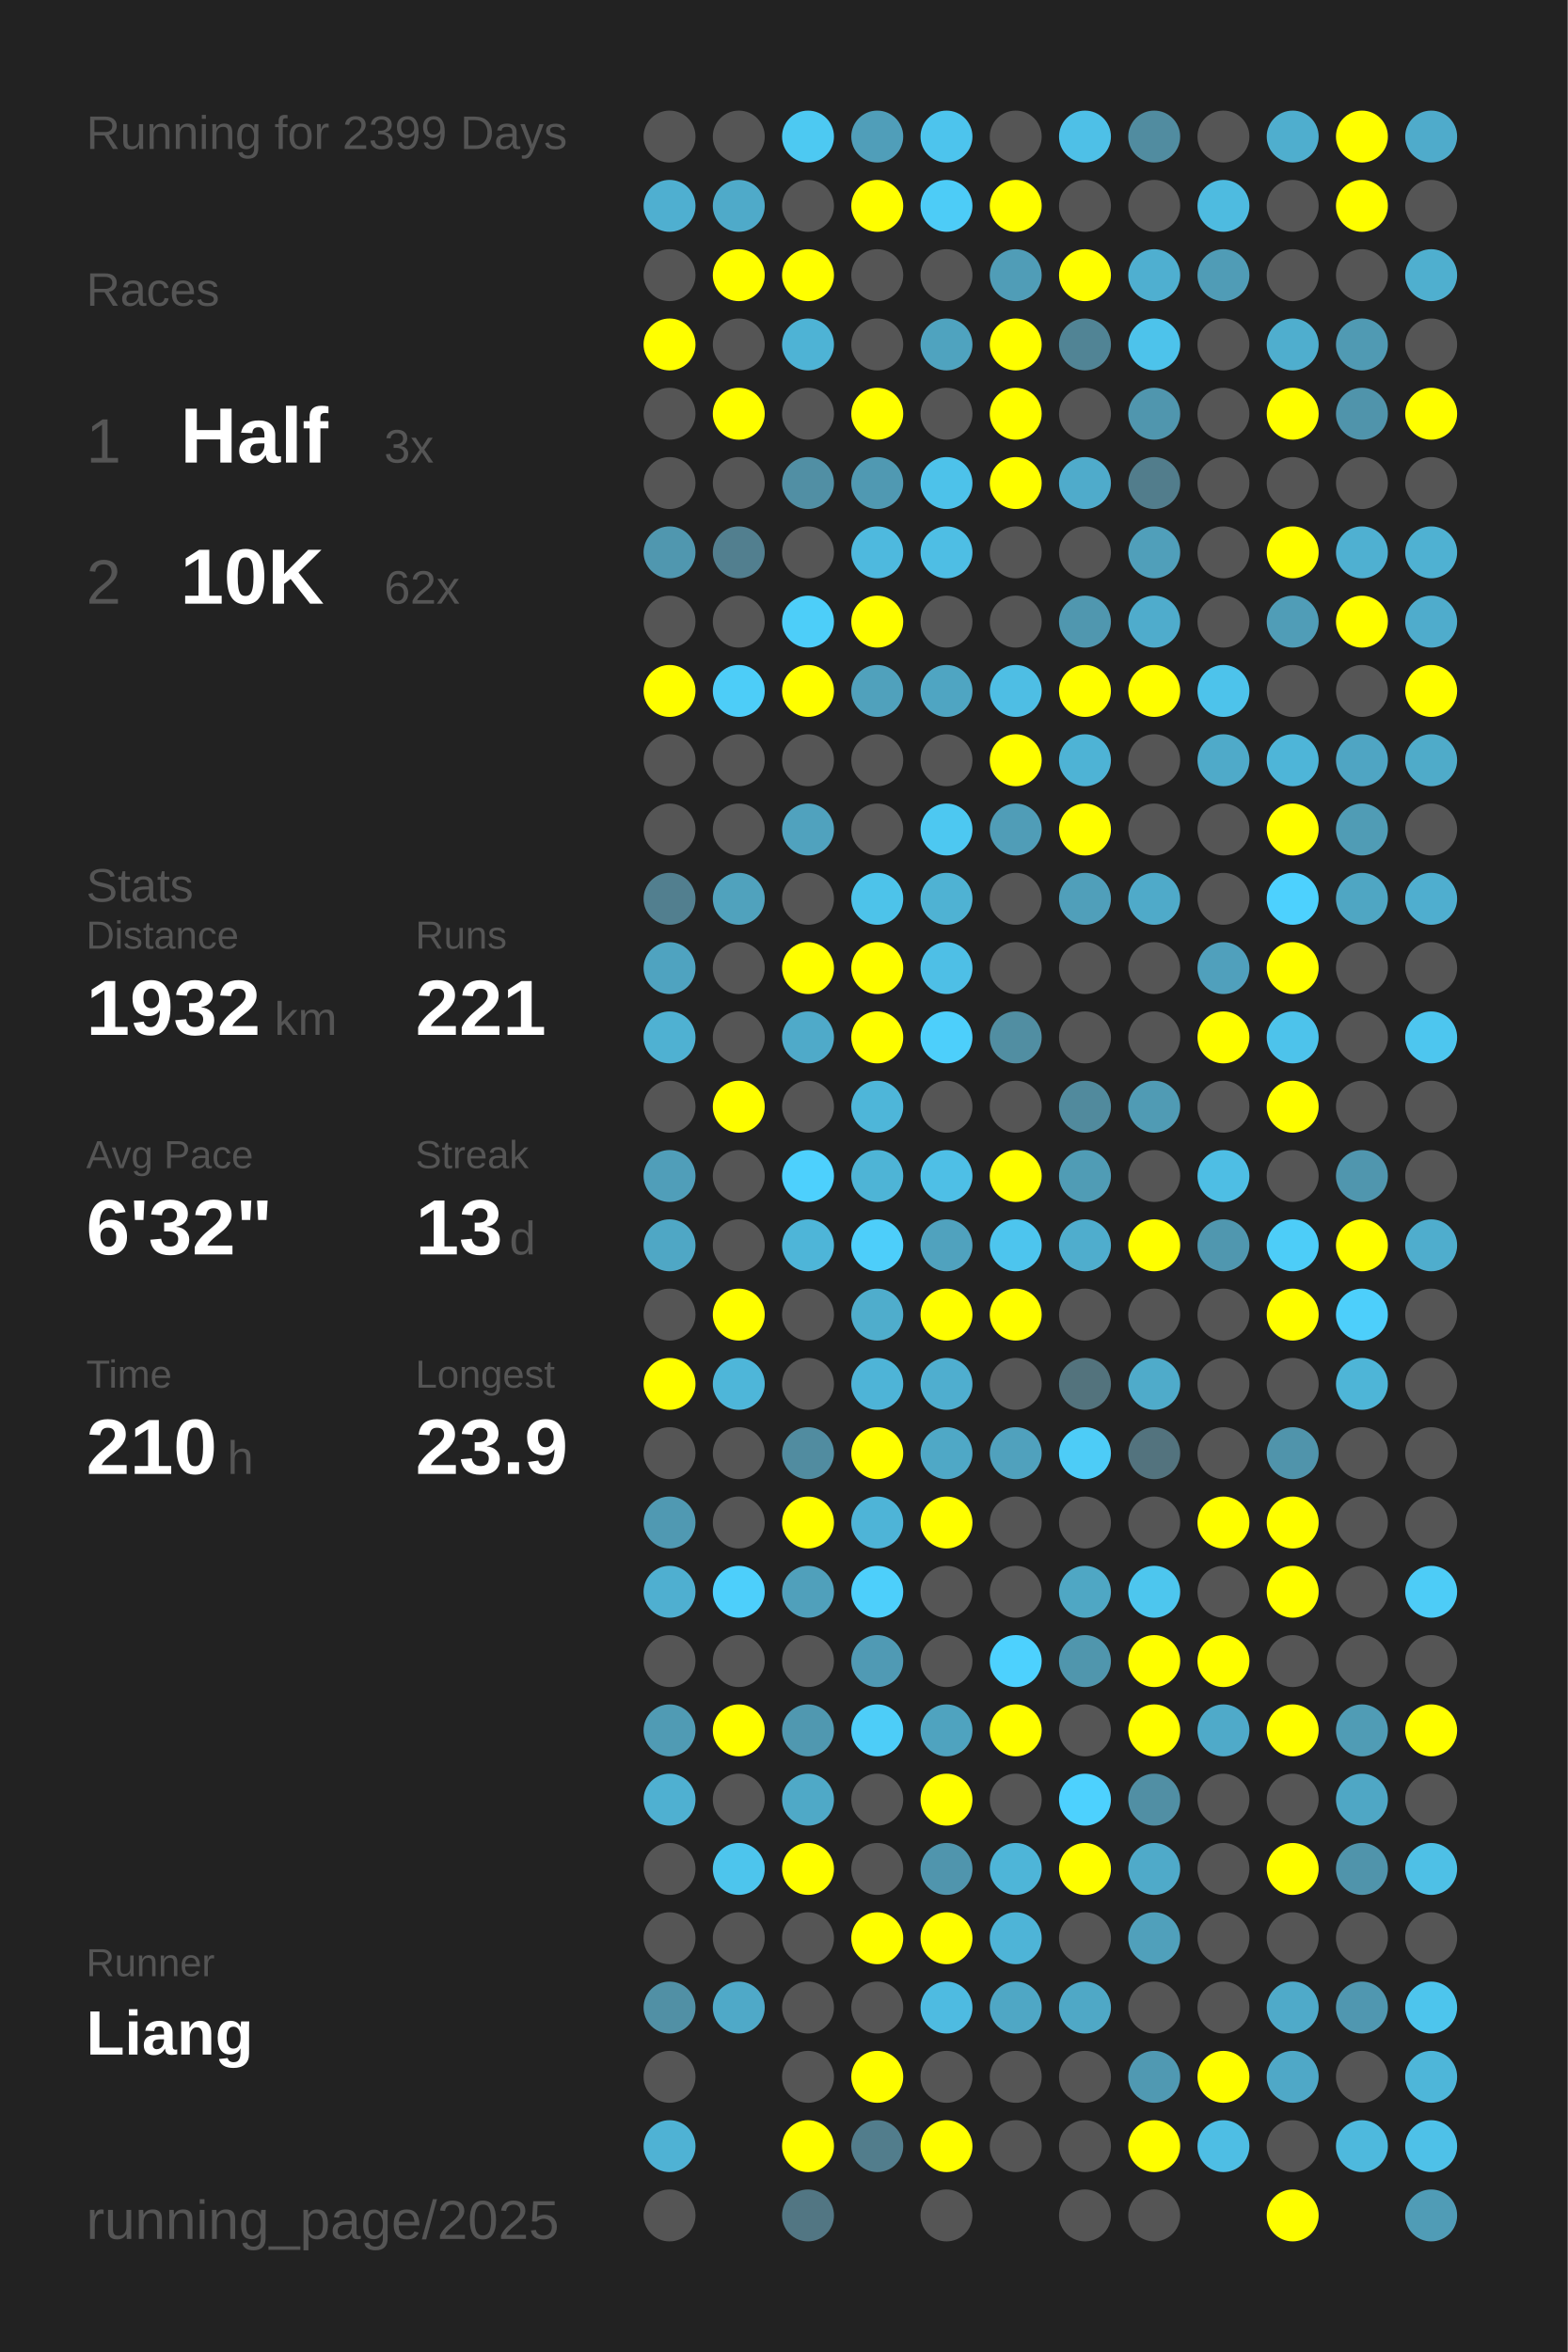
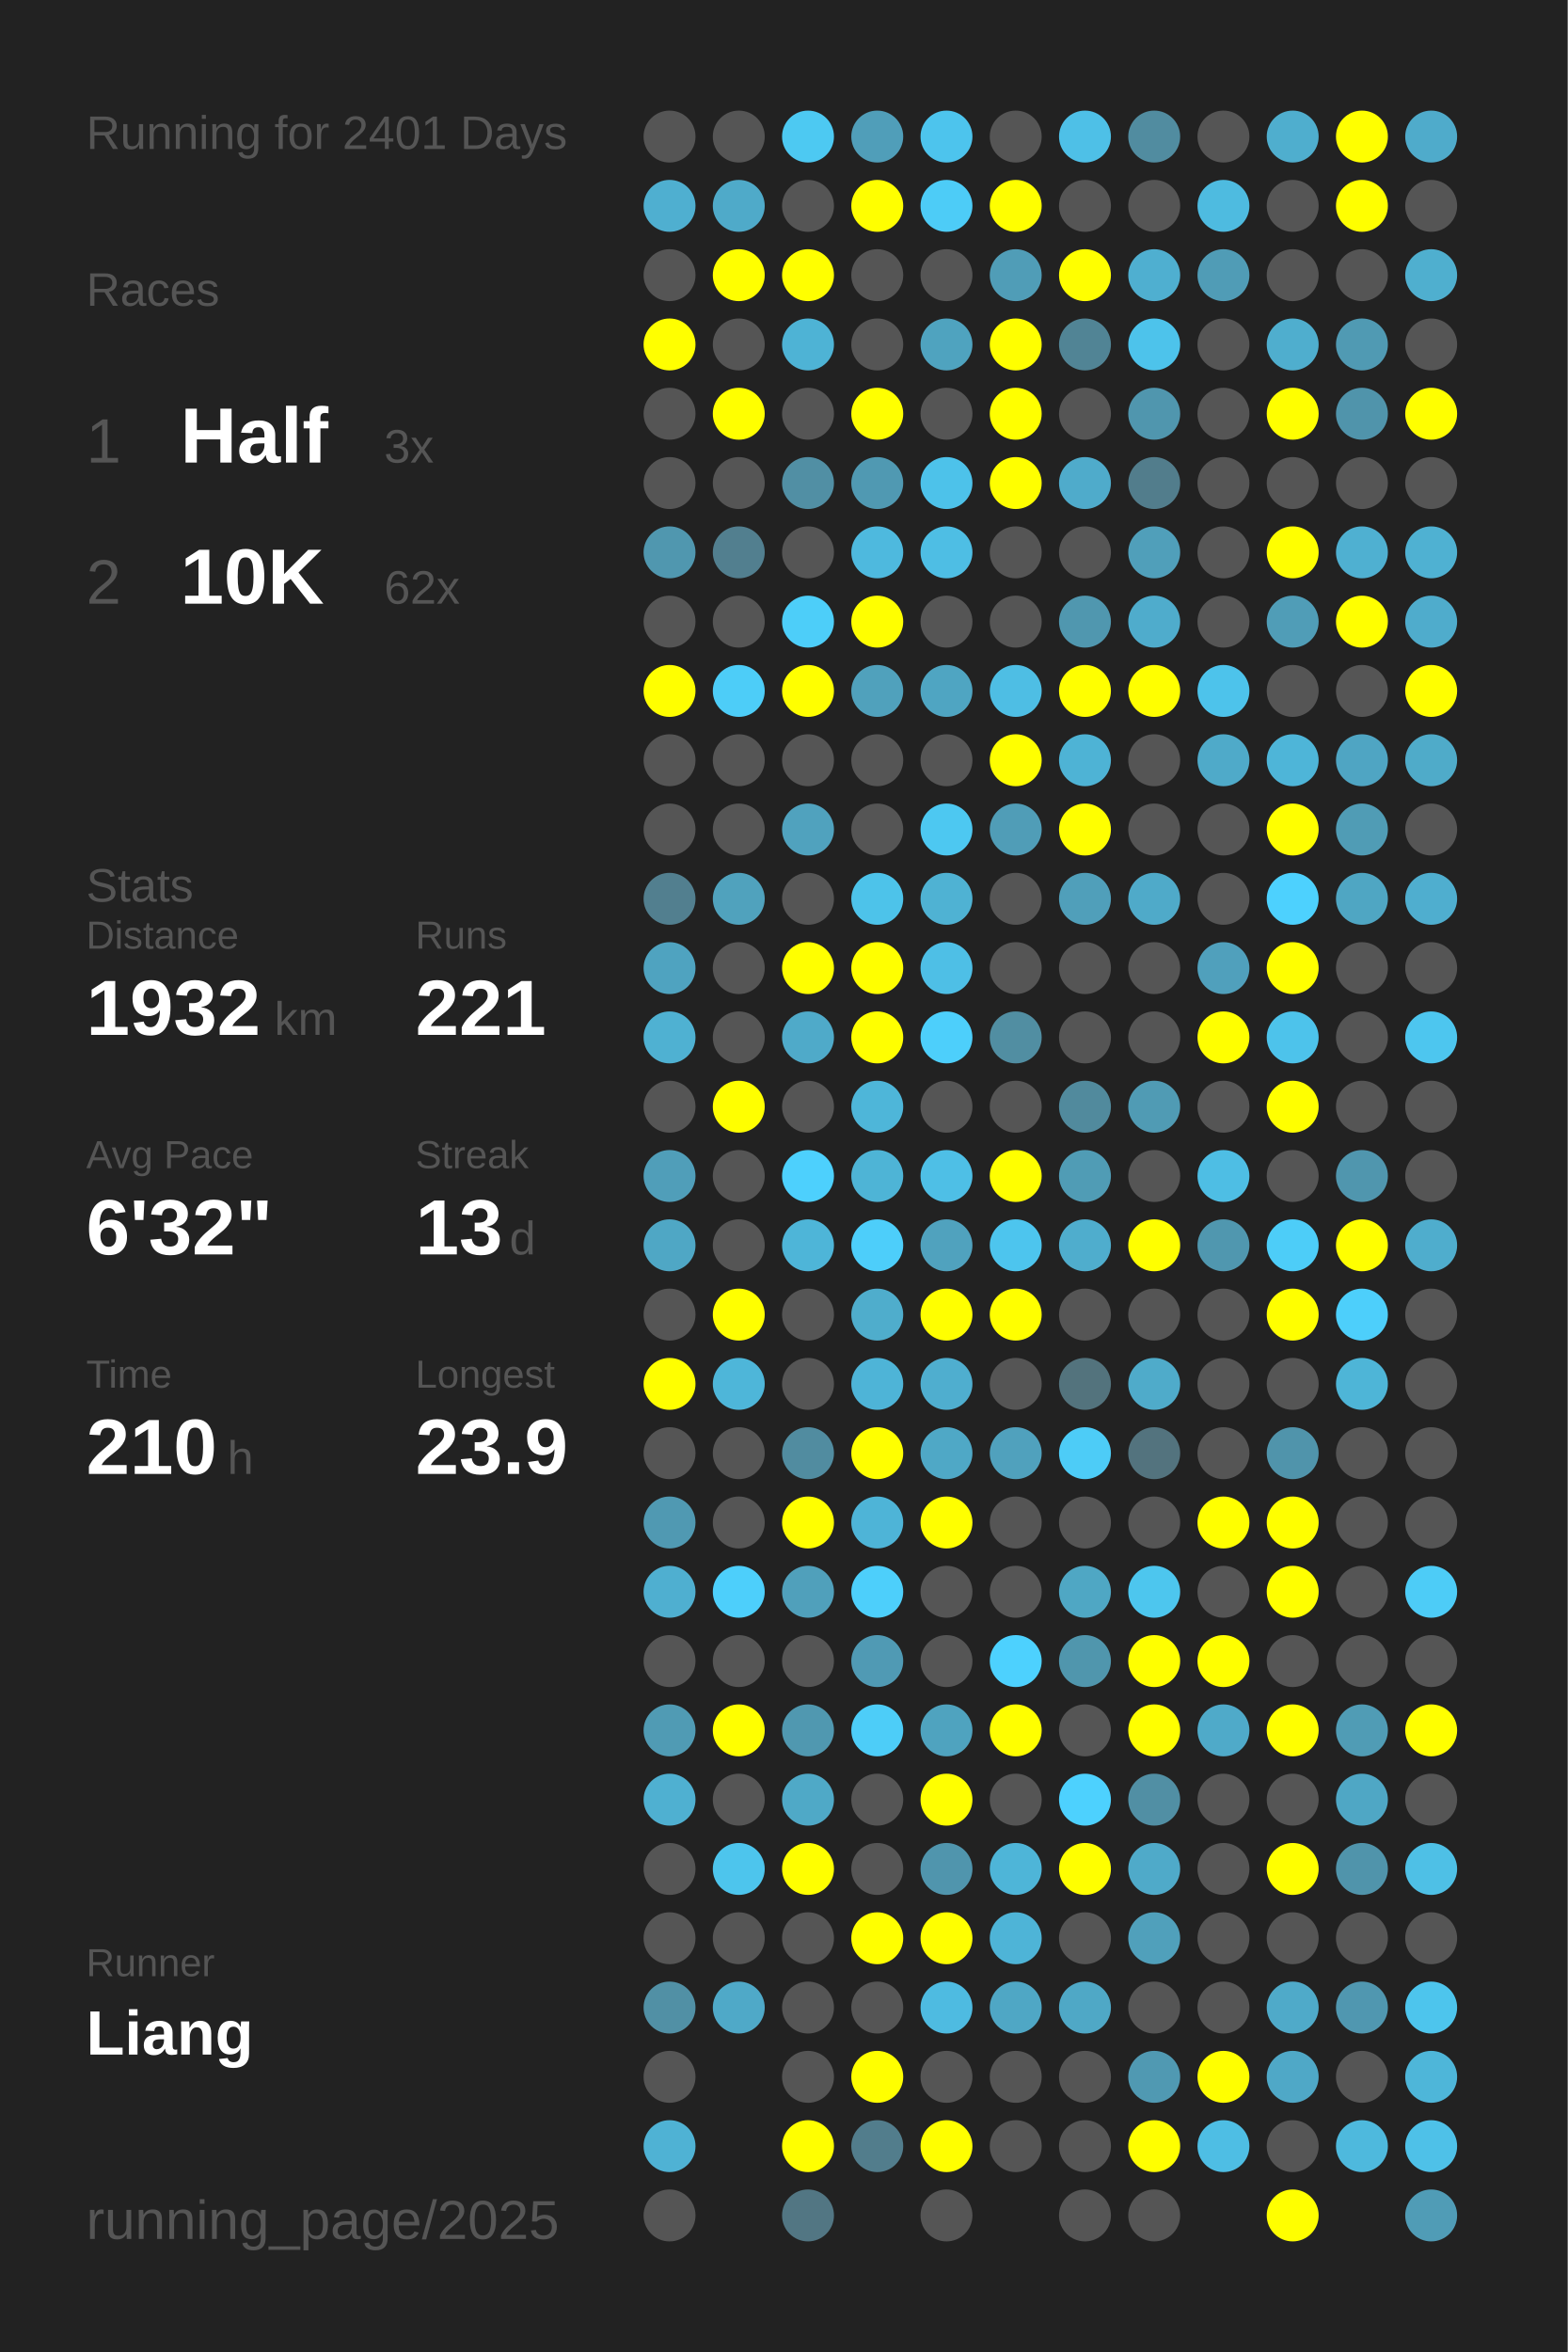
<svg xmlns="http://www.w3.org/2000/svg" baseProfile="full" height="300mm" version="1.1" viewBox="0,0,200,300" width="200mm">
  <defs />
  <rect fill="#222222" height="300" width="200" x="0" y="0" />
-   <text fill="#555555" style="font-size:6px; font-family:Arial;" x="11" y="19">Running for 2399 Days</text>
+   <text fill="#555555" style="font-size:6px; font-family:Arial;" x="11" y="19">Running for 2401 Days</text>
  <text fill="#555555" style="font-size:6px; font-family:Arial;" x="11" y="39">Races</text>
  <text fill="#555555" style="font-size:8px; font-family:Arial;" x="11" y="59">1</text>
  <text fill="#FFFFFF" style="font-size:10px; font-family:Arial; font-weight:bold;" x="23" y="59">Half</text>
  <text fill="#555555" style="font-size:6px; font-family:Arial;" x="49" y="59">3x</text>
  <text fill="#555555" style="font-size:8px; font-family:Arial;" x="11" y="77">2</text>
  <text fill="#FFFFFF" style="font-size:10px; font-family:Arial; font-weight:bold;" x="23" y="77">10K</text>
  <text fill="#555555" style="font-size:6px; font-family:Arial;" x="49" y="77">62x</text>
  <text fill="#555555" style="font-size:6px; font-family:Arial;" x="11" y="115">Stats</text>
  <text fill="#555555" style="font-size:5px; font-family:Arial;" x="11" y="121">Distance</text>
  <text fill="#FFFFFF" style="font-size:10px; font-family:Arial; font-weight:bold;" x="11" y="132">1932</text>
  <text fill="#555555" style="font-size:6px; font-family:Arial;" x="35" y="132">km</text>
  <text fill="#555555" style="font-size:5px; font-family:Arial;" x="53" y="121">Runs</text>
  <text fill="#FFFFFF" style="font-size:10px; font-family:Arial; font-weight:bold;" x="53" y="132">221</text>
  <text fill="#555555" style="font-size:5px; font-family:Arial;" x="11" y="149">Avg Pace</text>
  <text fill="#FFFFFF" style="font-size:10px; font-family:Arial; font-weight:bold;" x="11" y="160">6'32"</text>
  <text fill="#555555" style="font-size:5px; font-family:Arial;" x="53" y="149">Streak</text>
  <text fill="#FFFFFF" style="font-size:10px; font-family:Arial; font-weight:bold;" x="53" y="160">13</text>
  <text fill="#555555" style="font-size:6px; font-family:Arial;" x="65" y="160">d</text>
  <text fill="#555555" style="font-size:5px; font-family:Arial;" x="11" y="177">Time</text>
  <text fill="#FFFFFF" style="font-size:10px; font-family:Arial; font-weight:bold;" x="11" y="188">210</text>
  <text fill="#555555" style="font-size:6px; font-family:Arial;" x="29" y="188">h</text>
  <text fill="#555555" style="font-size:5px; font-family:Arial;" x="53" y="177">Longest</text>
  <text fill="#FFFFFF" style="font-size:10px; font-family:Arial; font-weight:bold;" x="53" y="188">23.9</text>
  <text fill="#555555" style="font-size:5px; font-family:Arial;" x="11" y="252.065">Runner</text>
  <text fill="#FFFFFF" style="font-size:8px; font-family:Arial; font-weight:bold;" x="11" y="262.065">Liang</text>
  <text fill="#555555" style="font-size:7px; font-family:Arial;" x="11" y="285.581">running_page/2025</text>
  <circle cx="85.417" cy="17.419" fill="#555555" r="3.312" />
  <circle cx="85.417" cy="26.258" fill="#4fafd0" r="3.312" />
  <circle cx="85.417" cy="35.097" fill="#555555" r="3.312" />
  <circle cx="85.417" cy="43.935" fill="#FFFF00" r="3.312" />
  <circle cx="85.417" cy="52.774" fill="#555555" r="3.312" />
  <circle cx="85.417" cy="61.613" fill="#555555" r="3.312" />
  <circle cx="85.417" cy="70.452" fill="#5097af" r="3.312" />
  <circle cx="85.417" cy="79.29" fill="#555555" r="3.312" />
  <circle cx="85.417" cy="88.129" fill="#FFFF00" r="3.312" />
  <circle cx="85.417" cy="96.968" fill="#555555" r="3.312" />
  <circle cx="85.417" cy="105.806" fill="#555555" r="3.312" />
  <circle cx="85.417" cy="114.645" fill="#527f8f" r="3.312" />
  <circle cx="85.417" cy="123.484" fill="#4fa3c0" r="3.312" />
  <circle cx="85.417" cy="132.323" fill="#4fb1d2" r="3.312" />
  <circle cx="85.417" cy="141.161" fill="#555555" r="3.312" />
  <circle cx="85.417" cy="150" fill="#509eb9" r="3.312" />
  <circle cx="85.417" cy="158.839" fill="#4fa7c5" r="3.312" />
  <circle cx="85.417" cy="167.677" fill="#555555" r="3.312" />
  <circle cx="85.417" cy="176.516" fill="#FFFF00" r="3.312" />
  <circle cx="85.417" cy="185.355" fill="#555555" r="3.312" />
  <circle cx="85.417" cy="194.194" fill="#5099b2" r="3.312" />
  <circle cx="85.417" cy="203.032" fill="#4fafd0" r="3.312" />
  <circle cx="85.417" cy="211.871" fill="#555555" r="3.312" />
  <circle cx="85.417" cy="220.71" fill="#509bb4" r="3.312" />
  <circle cx="85.417" cy="229.548" fill="#4fb0d1" r="3.312" />
  <circle cx="85.417" cy="238.387" fill="#555555" r="3.312" />
  <circle cx="85.417" cy="247.226" fill="#555555" r="3.312" />
  <circle cx="85.417" cy="256.065" fill="#5190a5" r="3.312" />
  <circle cx="85.417" cy="264.903" fill="#555555" r="3.312" />
  <circle cx="85.417" cy="273.742" fill="#4fb2d4" r="3.312" />
  <circle cx="85.417" cy="282.581" fill="#555555" r="3.312" />
  <circle cx="94.25" cy="17.419" fill="#555555" r="3.312" />
  <circle cx="94.25" cy="26.258" fill="#4faac9" r="3.312" />
  <circle cx="94.25" cy="35.097" fill="#FFFF00" r="3.312" />
  <circle cx="94.25" cy="43.935" fill="#555555" r="3.312" />
  <circle cx="94.25" cy="52.774" fill="#FFFF00" r="3.312" />
  <circle cx="94.25" cy="61.613" fill="#555555" r="3.312" />
  <circle cx="94.25" cy="70.452" fill="#527f8f" r="3.312" />
  <circle cx="94.25" cy="79.29" fill="#555555" r="3.312" />
  <circle cx="94.25" cy="88.129" fill="#4dcdf8" r="3.312" />
  <circle cx="94.25" cy="96.968" fill="#555555" r="3.312" />
  <circle cx="94.25" cy="105.806" fill="#555555" r="3.312" />
  <circle cx="94.25" cy="114.645" fill="#50a2bd" r="3.312" />
  <circle cx="94.25" cy="123.484" fill="#555555" r="3.312" />
  <circle cx="94.25" cy="132.323" fill="#555555" r="3.312" />
  <circle cx="94.25" cy="141.161" fill="#FFFF00" r="3.312" />
  <circle cx="94.25" cy="150" fill="#555555" r="3.312" />
  <circle cx="94.25" cy="158.839" fill="#555555" r="3.312" />
  <circle cx="94.25" cy="167.677" fill="#FFFF00" r="3.312" />
  <circle cx="94.25" cy="176.516" fill="#4eb6d9" r="3.312" />
  <circle cx="94.25" cy="185.355" fill="#555555" r="3.312" />
  <circle cx="94.25" cy="194.194" fill="#555555" r="3.312" />
  <circle cx="94.25" cy="203.032" fill="#4dcffb" r="3.312" />
  <circle cx="94.25" cy="211.871" fill="#555555" r="3.312" />
  <circle cx="94.25" cy="220.71" fill="#FFFF00" r="3.312" />
  <circle cx="94.25" cy="229.548" fill="#555555" r="3.312" />
  <circle cx="94.25" cy="238.387" fill="#4dc5ed" r="3.312" />
  <circle cx="94.25" cy="247.226" fill="#555555" r="3.312" />
  <circle cx="94.25" cy="256.065" fill="#4fa9c8" r="3.312" />
  <circle cx="103.083" cy="17.419" fill="#4dc9f2" r="3.312" />
  <circle cx="103.083" cy="26.258" fill="#555555" r="3.312" />
  <circle cx="103.083" cy="35.097" fill="#FFFF00" r="3.312" />
  <circle cx="103.083" cy="43.935" fill="#4eb3d5" r="3.312" />
  <circle cx="103.083" cy="52.774" fill="#555555" r="3.312" />
  <circle cx="103.083" cy="61.613" fill="#518fa4" r="3.312" />
  <circle cx="103.083" cy="70.452" fill="#555555" r="3.312" />
  <circle cx="103.083" cy="79.29" fill="#4dcef9" r="3.312" />
  <circle cx="103.083" cy="88.129" fill="#FFFF00" r="3.312" />
  <circle cx="103.083" cy="96.968" fill="#555555" r="3.312" />
  <circle cx="103.083" cy="105.806" fill="#50a2be" r="3.312" />
  <circle cx="103.083" cy="114.645" fill="#555555" r="3.312" />
  <circle cx="103.083" cy="123.484" fill="#FFFF00" r="3.312" />
  <circle cx="103.083" cy="132.323" fill="#4faac9" r="3.312" />
  <circle cx="103.083" cy="141.161" fill="#555555" r="3.312" />
  <circle cx="103.083" cy="150" fill="#4dd0fd" r="3.312" />
  <circle cx="103.083" cy="158.839" fill="#4eb5d8" r="3.312" />
  <circle cx="103.083" cy="167.677" fill="#555555" r="3.312" />
  <circle cx="103.083" cy="176.516" fill="#555555" r="3.312" />
  <circle cx="103.083" cy="185.355" fill="#518ca0" r="3.312" />
  <circle cx="103.083" cy="194.194" fill="#FFFF00" r="3.312" />
  <circle cx="103.083" cy="203.032" fill="#50a0bb" r="3.312" />
  <circle cx="103.083" cy="211.871" fill="#555555" r="3.312" />
  <circle cx="103.083" cy="220.71" fill="#5098b0" r="3.312" />
  <circle cx="103.083" cy="229.548" fill="#4fa9c7" r="3.312" />
  <circle cx="103.083" cy="238.387" fill="#FFFF00" r="3.312" />
  <circle cx="103.083" cy="247.226" fill="#555555" r="3.312" />
  <circle cx="103.083" cy="256.065" fill="#555555" r="3.312" />
  <circle cx="103.083" cy="264.903" fill="#555555" r="3.312" />
  <circle cx="103.083" cy="273.742" fill="#FFFF00" r="3.312" />
  <circle cx="103.083" cy="282.581" fill="#527683" r="3.312" />
  <circle cx="111.917" cy="17.419" fill="#509eb9" r="3.312" />
  <circle cx="111.917" cy="26.258" fill="#FFFF00" r="3.312" />
  <circle cx="111.917" cy="35.097" fill="#555555" r="3.312" />
  <circle cx="111.917" cy="43.935" fill="#555555" r="3.312" />
  <circle cx="111.917" cy="52.774" fill="#FFFF00" r="3.312" />
  <circle cx="111.917" cy="61.613" fill="#5099b2" r="3.312" />
  <circle cx="111.917" cy="70.452" fill="#4eb9de" r="3.312" />
  <circle cx="111.917" cy="79.29" fill="#FFFF00" r="3.312" />
  <circle cx="111.917" cy="88.129" fill="#50a1bc" r="3.312" />
  <circle cx="111.917" cy="96.968" fill="#555555" r="3.312" />
  <circle cx="111.917" cy="105.806" fill="#555555" r="3.312" />
  <circle cx="111.917" cy="114.645" fill="#4dc3ea" r="3.312" />
  <circle cx="111.917" cy="123.484" fill="#FFFF00" r="3.312" />
  <circle cx="111.917" cy="132.323" fill="#FFFF00" r="3.312" />
  <circle cx="111.917" cy="141.161" fill="#4eb6d9" r="3.312" />
  <circle cx="111.917" cy="150" fill="#4eb4d6" r="3.312" />
  <circle cx="111.917" cy="158.839" fill="#4dcefa" r="3.312" />
  <circle cx="111.917" cy="167.677" fill="#4fadcc" r="3.312" />
  <circle cx="111.917" cy="176.516" fill="#4eb4d7" r="3.312" />
  <circle cx="111.917" cy="185.355" fill="#FFFF00" r="3.312" />
  <circle cx="111.917" cy="194.194" fill="#4eb4d7" r="3.312" />
  <circle cx="111.917" cy="203.032" fill="#4dcffb" r="3.312" />
  <circle cx="111.917" cy="211.871" fill="#509ab4" r="3.312" />
  <circle cx="111.917" cy="220.71" fill="#4dcdf8" r="3.312" />
  <circle cx="111.917" cy="229.548" fill="#555555" r="3.312" />
  <circle cx="111.917" cy="238.387" fill="#555555" r="3.312" />
  <circle cx="111.917" cy="247.226" fill="#FFFF00" r="3.312" />
  <circle cx="111.917" cy="256.065" fill="#555555" r="3.312" />
  <circle cx="111.917" cy="264.903" fill="#FFFF00" r="3.312" />
  <circle cx="111.917" cy="273.742" fill="#527d8c" r="3.312" />
  <circle cx="120.75" cy="17.419" fill="#4dc4ed" r="3.312" />
  <circle cx="120.75" cy="26.258" fill="#4dccf7" r="3.312" />
  <circle cx="120.75" cy="35.097" fill="#555555" r="3.312" />
  <circle cx="120.75" cy="43.935" fill="#4fa3bf" r="3.312" />
  <circle cx="120.75" cy="52.774" fill="#555555" r="3.312" />
  <circle cx="120.75" cy="61.613" fill="#4dc2ea" r="3.312" />
  <circle cx="120.75" cy="70.452" fill="#4ebee4" r="3.312" />
  <circle cx="120.75" cy="79.29" fill="#555555" r="3.312" />
  <circle cx="120.75" cy="88.129" fill="#4fa5c2" r="3.312" />
  <circle cx="120.75" cy="96.968" fill="#555555" r="3.312" />
  <circle cx="120.75" cy="105.806" fill="#4dc8f1" r="3.312" />
  <circle cx="120.75" cy="114.645" fill="#4fb2d3" r="3.312" />
  <circle cx="120.75" cy="123.484" fill="#4ebfe6" r="3.312" />
  <circle cx="120.75" cy="132.323" fill="#4dcffb" r="3.312" />
  <circle cx="120.75" cy="141.161" fill="#555555" r="3.312" />
  <circle cx="120.75" cy="150" fill="#4ebfe6" r="3.312" />
  <circle cx="120.75" cy="158.839" fill="#50a2be" r="3.312" />
  <circle cx="120.75" cy="167.677" fill="#FFFF00" r="3.312" />
  <circle cx="120.75" cy="176.516" fill="#4faecf" r="3.312" />
  <circle cx="120.75" cy="185.355" fill="#4fa8c6" r="3.312" />
  <circle cx="120.75" cy="194.194" fill="#FFFF00" r="3.312" />
  <circle cx="120.75" cy="203.032" fill="#555555" r="3.312" />
  <circle cx="120.75" cy="211.871" fill="#555555" r="3.312" />
  <circle cx="120.75" cy="220.71" fill="#4fa3bf" r="3.312" />
  <circle cx="120.75" cy="229.548" fill="#FFFF00" r="3.312" />
  <circle cx="120.75" cy="238.387" fill="#5095ad" r="3.312" />
  <circle cx="120.75" cy="247.226" fill="#FFFF00" r="3.312" />
  <circle cx="120.75" cy="256.065" fill="#4ebbe1" r="3.312" />
  <circle cx="120.75" cy="264.903" fill="#555555" r="3.312" />
  <circle cx="120.75" cy="273.742" fill="#FFFF00" r="3.312" />
  <circle cx="120.75" cy="282.581" fill="#555555" r="3.312" />
  <circle cx="129.583" cy="17.419" fill="#555555" r="3.312" />
  <circle cx="129.583" cy="26.258" fill="#FFFF00" r="3.312" />
  <circle cx="129.583" cy="35.097" fill="#509db7" r="3.312" />
  <circle cx="129.583" cy="43.935" fill="#FFFF00" r="3.312" />
  <circle cx="129.583" cy="52.774" fill="#FFFF00" r="3.312" />
  <circle cx="129.583" cy="61.613" fill="#FFFF00" r="3.312" />
  <circle cx="129.583" cy="70.452" fill="#555555" r="3.312" />
  <circle cx="129.583" cy="79.29" fill="#555555" r="3.312" />
  <circle cx="129.583" cy="88.129" fill="#4ebee4" r="3.312" />
  <circle cx="129.583" cy="96.968" fill="#FFFF00" r="3.312" />
  <circle cx="129.583" cy="105.806" fill="#509db7" r="3.312" />
  <circle cx="129.583" cy="114.645" fill="#555555" r="3.312" />
  <circle cx="129.583" cy="123.484" fill="#555555" r="3.312" />
  <circle cx="129.583" cy="132.323" fill="#518ea2" r="3.312" />
  <circle cx="129.583" cy="141.161" fill="#555555" r="3.312" />
  <circle cx="129.583" cy="150" fill="#FFFF00" r="3.312" />
  <circle cx="129.583" cy="158.839" fill="#4dc5ee" r="3.312" />
  <circle cx="129.583" cy="167.677" fill="#FFFF00" r="3.312" />
  <circle cx="129.583" cy="176.516" fill="#555555" r="3.312" />
  <circle cx="129.583" cy="185.355" fill="#50a1bd" r="3.312" />
  <circle cx="129.583" cy="194.194" fill="#555555" r="3.312" />
  <circle cx="129.583" cy="203.032" fill="#555555" r="3.312" />
  <circle cx="129.583" cy="211.871" fill="#4dd1fe" r="3.312" />
  <circle cx="129.583" cy="220.71" fill="#FFFF00" r="3.312" />
  <circle cx="129.583" cy="229.548" fill="#555555" r="3.312" />
  <circle cx="129.583" cy="238.387" fill="#4eb5d8" r="3.312" />
  <circle cx="129.583" cy="247.226" fill="#4eb4d7" r="3.312" />
  <circle cx="129.583" cy="256.065" fill="#4fa7c5" r="3.312" />
  <circle cx="129.583" cy="264.903" fill="#555555" r="3.312" />
  <circle cx="129.583" cy="273.742" fill="#555555" r="3.312" />
  <circle cx="138.417" cy="17.419" fill="#4ec0e7" r="3.312" />
  <circle cx="138.417" cy="26.258" fill="#555555" r="3.312" />
  <circle cx="138.417" cy="35.097" fill="#FFFF00" r="3.312" />
  <circle cx="138.417" cy="43.935" fill="#518495" r="3.312" />
  <circle cx="138.417" cy="52.774" fill="#555555" r="3.312" />
  <circle cx="138.417" cy="61.613" fill="#4fabcb" r="3.312" />
  <circle cx="138.417" cy="70.452" fill="#555555" r="3.312" />
  <circle cx="138.417" cy="79.29" fill="#5097af" r="3.312" />
  <circle cx="138.417" cy="88.129" fill="#FFFF00" r="3.312" />
  <circle cx="138.417" cy="96.968" fill="#4eb3d5" r="3.312" />
  <circle cx="138.417" cy="105.806" fill="#FFFF00" r="3.312" />
  <circle cx="138.417" cy="114.645" fill="#509fba" r="3.312" />
  <circle cx="138.417" cy="123.484" fill="#555555" r="3.312" />
  <circle cx="138.417" cy="132.323" fill="#555555" r="3.312" />
  <circle cx="138.417" cy="141.161" fill="#518a9d" r="3.312" />
  <circle cx="138.417" cy="150" fill="#509cb5" r="3.312" />
  <circle cx="138.417" cy="158.839" fill="#4fadcd" r="3.312" />
  <circle cx="138.417" cy="167.677" fill="#555555" r="3.312" />
  <circle cx="138.417" cy="176.516" fill="#53737d" r="3.312" />
  <circle cx="138.417" cy="185.355" fill="#4dccf7" r="3.312" />
  <circle cx="138.417" cy="194.194" fill="#555555" r="3.312" />
  <circle cx="138.417" cy="203.032" fill="#4fa7c4" r="3.312" />
  <circle cx="138.417" cy="211.871" fill="#5096ad" r="3.312" />
  <circle cx="138.417" cy="220.71" fill="#555555" r="3.312" />
  <circle cx="138.417" cy="229.548" fill="#4dd1fe" r="3.312" />
  <circle cx="138.417" cy="238.387" fill="#FFFF00" r="3.312" />
  <circle cx="138.417" cy="247.226" fill="#555555" r="3.312" />
  <circle cx="138.417" cy="256.065" fill="#4fa8c6" r="3.312" />
  <circle cx="138.417" cy="264.903" fill="#555555" r="3.312" />
  <circle cx="138.417" cy="273.742" fill="#555555" r="3.312" />
  <circle cx="138.417" cy="282.581" fill="#555555" r="3.312" />
  <circle cx="147.25" cy="17.419" fill="#518ca0" r="3.312" />
  <circle cx="147.25" cy="26.258" fill="#555555" r="3.312" />
  <circle cx="147.25" cy="35.097" fill="#4fafd0" r="3.312" />
  <circle cx="147.25" cy="43.935" fill="#4dc3eb" r="3.312" />
  <circle cx="147.25" cy="52.774" fill="#5096ae" r="3.312" />
  <circle cx="147.25" cy="61.613" fill="#527d8c" r="3.312" />
  <circle cx="147.25" cy="70.452" fill="#509fba" r="3.312" />
  <circle cx="147.25" cy="79.29" fill="#4faccc" r="3.312" />
  <circle cx="147.25" cy="88.129" fill="#FFFF00" r="3.312" />
  <circle cx="147.25" cy="96.968" fill="#555555" r="3.312" />
  <circle cx="147.25" cy="105.806" fill="#555555" r="3.312" />
  <circle cx="147.25" cy="114.645" fill="#4faac9" r="3.312" />
  <circle cx="147.25" cy="123.484" fill="#555555" r="3.312" />
  <circle cx="147.25" cy="132.323" fill="#555555" r="3.312" />
  <circle cx="147.25" cy="141.161" fill="#509bb4" r="3.312" />
  <circle cx="147.25" cy="150" fill="#555555" r="3.312" />
  <circle cx="147.25" cy="158.839" fill="#FFFF00" r="3.312" />
  <circle cx="147.25" cy="167.677" fill="#555555" r="3.312" />
  <circle cx="147.25" cy="176.516" fill="#4fabca" r="3.312" />
  <circle cx="147.25" cy="185.355" fill="#53737e" r="3.312" />
  <circle cx="147.25" cy="194.194" fill="#555555" r="3.312" />
  <circle cx="147.25" cy="203.032" fill="#4dc6ee" r="3.312" />
  <circle cx="147.25" cy="211.871" fill="#FFFF00" r="3.312" />
  <circle cx="147.25" cy="220.71" fill="#FFFF00" r="3.312" />
  <circle cx="147.25" cy="229.548" fill="#518fa4" r="3.312" />
  <circle cx="147.25" cy="238.387" fill="#4faac9" r="3.312" />
  <circle cx="147.25" cy="247.226" fill="#50a0bb" r="3.312" />
  <circle cx="147.25" cy="256.065" fill="#555555" r="3.312" />
  <circle cx="147.25" cy="264.903" fill="#5099b2" r="3.312" />
  <circle cx="147.25" cy="273.742" fill="#FFFF00" r="3.312" />
  <circle cx="147.25" cy="282.581" fill="#555555" r="3.312" />
  <circle cx="156.083" cy="17.419" fill="#555555" r="3.312" />
  <circle cx="156.083" cy="26.258" fill="#4ebbe0" r="3.312" />
  <circle cx="156.083" cy="35.097" fill="#509cb6" r="3.312" />
  <circle cx="156.083" cy="43.935" fill="#555555" r="3.312" />
  <circle cx="156.083" cy="52.774" fill="#555555" r="3.312" />
  <circle cx="156.083" cy="61.613" fill="#555555" r="3.312" />
  <circle cx="156.083" cy="70.452" fill="#555555" r="3.312" />
  <circle cx="156.083" cy="79.29" fill="#555555" r="3.312" />
  <circle cx="156.083" cy="88.129" fill="#4dc3eb" r="3.312" />
  <circle cx="156.083" cy="96.968" fill="#4faac9" r="3.312" />
  <circle cx="156.083" cy="105.806" fill="#555555" r="3.312" />
  <circle cx="156.083" cy="114.645" fill="#555555" r="3.312" />
  <circle cx="156.083" cy="123.484" fill="#50a0bc" r="3.312" />
  <circle cx="156.083" cy="132.323" fill="#FFFF00" r="3.312" />
  <circle cx="156.083" cy="141.161" fill="#555555" r="3.312" />
  <circle cx="156.083" cy="150" fill="#4ebee4" r="3.312" />
  <circle cx="156.083" cy="158.839" fill="#5097af" r="3.312" />
  <circle cx="156.083" cy="167.677" fill="#555555" r="3.312" />
  <circle cx="156.083" cy="176.516" fill="#555555" r="3.312" />
  <circle cx="156.083" cy="185.355" fill="#555555" r="3.312" />
  <circle cx="156.083" cy="194.194" fill="#FFFF00" r="3.312" />
  <circle cx="156.083" cy="203.032" fill="#555555" r="3.312" />
  <circle cx="156.083" cy="211.871" fill="#FFFF00" r="3.312" />
  <circle cx="156.083" cy="220.71" fill="#4faac9" r="3.312" />
  <circle cx="156.083" cy="229.548" fill="#555555" r="3.312" />
  <circle cx="156.083" cy="238.387" fill="#555555" r="3.312" />
  <circle cx="156.083" cy="247.226" fill="#555555" r="3.312" />
  <circle cx="156.083" cy="256.065" fill="#555555" r="3.312" />
  <circle cx="156.083" cy="264.903" fill="#FFFF00" r="3.312" />
  <circle cx="156.083" cy="273.742" fill="#4ebee4" r="3.312" />
  <circle cx="164.917" cy="17.419" fill="#4faece" r="3.312" />
  <circle cx="164.917" cy="26.258" fill="#555555" r="3.312" />
  <circle cx="164.917" cy="35.097" fill="#555555" r="3.312" />
  <circle cx="164.917" cy="43.935" fill="#4faece" r="3.312" />
  <circle cx="164.917" cy="52.774" fill="#FFFF00" r="3.312" />
  <circle cx="164.917" cy="61.613" fill="#555555" r="3.312" />
  <circle cx="164.917" cy="70.452" fill="#FFFF00" r="3.312" />
  <circle cx="164.917" cy="79.29" fill="#509db7" r="3.312" />
  <circle cx="164.917" cy="88.129" fill="#555555" r="3.312" />
  <circle cx="164.917" cy="96.968" fill="#4eb5d8" r="3.312" />
  <circle cx="164.917" cy="105.806" fill="#FFFF00" r="3.312" />
  <circle cx="164.917" cy="114.645" fill="#4dd1fe" r="3.312" />
  <circle cx="164.917" cy="123.484" fill="#FFFF00" r="3.312" />
  <circle cx="164.917" cy="132.323" fill="#4dc3eb" r="3.312" />
  <circle cx="164.917" cy="141.161" fill="#FFFF00" r="3.312" />
  <circle cx="164.917" cy="150" fill="#555555" r="3.312" />
  <circle cx="164.917" cy="158.839" fill="#4dcdf8" r="3.312" />
  <circle cx="164.917" cy="167.677" fill="#FFFF00" r="3.312" />
  <circle cx="164.917" cy="176.516" fill="#555555" r="3.312" />
  <circle cx="164.917" cy="185.355" fill="#5094ab" r="3.312" />
  <circle cx="164.917" cy="194.194" fill="#FFFF00" r="3.312" />
  <circle cx="164.917" cy="203.032" fill="#FFFF00" r="3.312" />
  <circle cx="164.917" cy="211.871" fill="#555555" r="3.312" />
  <circle cx="164.917" cy="220.71" fill="#FFFF00" r="3.312" />
  <circle cx="164.917" cy="229.548" fill="#555555" r="3.312" />
  <circle cx="164.917" cy="238.387" fill="#FFFF00" r="3.312" />
  <circle cx="164.917" cy="247.226" fill="#555555" r="3.312" />
  <circle cx="164.917" cy="256.065" fill="#4faac9" r="3.312" />
  <circle cx="164.917" cy="264.903" fill="#4fa8c7" r="3.312" />
  <circle cx="164.917" cy="273.742" fill="#555555" r="3.312" />
  <circle cx="164.917" cy="282.581" fill="#FFFF00" r="3.312" />
  <circle cx="173.75" cy="17.419" fill="#FFFF00" r="3.312" />
  <circle cx="173.75" cy="26.258" fill="#FFFF00" r="3.312" />
  <circle cx="173.75" cy="35.097" fill="#555555" r="3.312" />
  <circle cx="173.75" cy="43.935" fill="#509ab3" r="3.312" />
  <circle cx="173.75" cy="52.774" fill="#5094ab" r="3.312" />
  <circle cx="173.75" cy="61.613" fill="#555555" r="3.312" />
  <circle cx="173.75" cy="70.452" fill="#4fb0d1" r="3.312" />
  <circle cx="173.75" cy="79.29" fill="#FFFF00" r="3.312" />
  <circle cx="173.75" cy="88.129" fill="#555555" r="3.312" />
  <circle cx="173.75" cy="96.968" fill="#4fa5c3" r="3.312" />
  <circle cx="173.75" cy="105.806" fill="#509cb5" r="3.312" />
  <circle cx="173.75" cy="114.645" fill="#4fa6c3" r="3.312" />
  <circle cx="173.75" cy="123.484" fill="#555555" r="3.312" />
  <circle cx="173.75" cy="132.323" fill="#555555" r="3.312" />
  <circle cx="173.75" cy="141.161" fill="#555555" r="3.312" />
  <circle cx="173.75" cy="150" fill="#5096ae" r="3.312" />
  <circle cx="173.75" cy="158.839" fill="#FFFF00" r="3.312" />
  <circle cx="173.75" cy="167.677" fill="#4dcffb" r="3.312" />
  <circle cx="173.75" cy="176.516" fill="#4eb5d7" r="3.312" />
  <circle cx="173.75" cy="185.355" fill="#555555" r="3.312" />
  <circle cx="173.75" cy="194.194" fill="#555555" r="3.312" />
  <circle cx="173.75" cy="203.032" fill="#555555" r="3.312" />
  <circle cx="173.75" cy="211.871" fill="#555555" r="3.312" />
  <circle cx="173.75" cy="220.71" fill="#509cb5" r="3.312" />
  <circle cx="173.75" cy="229.548" fill="#4fa7c5" r="3.312" />
  <circle cx="173.75" cy="238.387" fill="#5094ab" r="3.312" />
  <circle cx="173.75" cy="247.226" fill="#555555" r="3.312" />
  <circle cx="173.75" cy="256.065" fill="#5097b0" r="3.312" />
  <circle cx="173.75" cy="264.903" fill="#555555" r="3.312" />
  <circle cx="173.75" cy="273.742" fill="#4eb9dd" r="3.312" />
  <circle cx="182.583" cy="17.419" fill="#4fabcb" r="3.312" />
  <circle cx="182.583" cy="26.258" fill="#555555" r="3.312" />
  <circle cx="182.583" cy="35.097" fill="#4fafcf" r="3.312" />
  <circle cx="182.583" cy="43.935" fill="#555555" r="3.312" />
  <circle cx="182.583" cy="52.774" fill="#FFFF00" r="3.312" />
  <circle cx="182.583" cy="61.613" fill="#555555" r="3.312" />
  <circle cx="182.583" cy="70.452" fill="#4fb1d2" r="3.312" />
  <circle cx="182.583" cy="79.29" fill="#4faccc" r="3.312" />
  <circle cx="182.583" cy="88.129" fill="#FFFF00" r="3.312" />
  <circle cx="182.583" cy="96.968" fill="#4fabc9" r="3.312" />
  <circle cx="182.583" cy="105.806" fill="#555555" r="3.312" />
  <circle cx="182.583" cy="114.645" fill="#4faecf" r="3.312" />
  <circle cx="182.583" cy="123.484" fill="#555555" r="3.312" />
  <circle cx="182.583" cy="132.323" fill="#4dc6ef" r="3.312" />
  <circle cx="182.583" cy="141.161" fill="#555555" r="3.312" />
  <circle cx="182.583" cy="150" fill="#555555" r="3.312" />
  <circle cx="182.583" cy="158.839" fill="#4fadcd" r="3.312" />
  <circle cx="182.583" cy="167.677" fill="#555555" r="3.312" />
  <circle cx="182.583" cy="176.516" fill="#555555" r="3.312" />
  <circle cx="182.583" cy="185.355" fill="#555555" r="3.312" />
  <circle cx="182.583" cy="194.194" fill="#555555" r="3.312" />
  <circle cx="182.583" cy="203.032" fill="#4dccf7" r="3.312" />
  <circle cx="182.583" cy="211.871" fill="#555555" r="3.312" />
  <circle cx="182.583" cy="220.71" fill="#FFFF00" r="3.312" />
  <circle cx="182.583" cy="229.548" fill="#555555" r="3.312" />
  <circle cx="182.583" cy="238.387" fill="#4ec0e6" r="3.312" />
  <circle cx="182.583" cy="247.226" fill="#555555" r="3.312" />
  <circle cx="182.583" cy="256.065" fill="#4dc5ed" r="3.312" />
  <circle cx="182.583" cy="264.903" fill="#4eb6d9" r="3.312" />
  <circle cx="182.583" cy="273.742" fill="#4ec1e8" r="3.312" />
  <circle cx="182.583" cy="282.581" fill="#509cb6" r="3.312" />
</svg>
